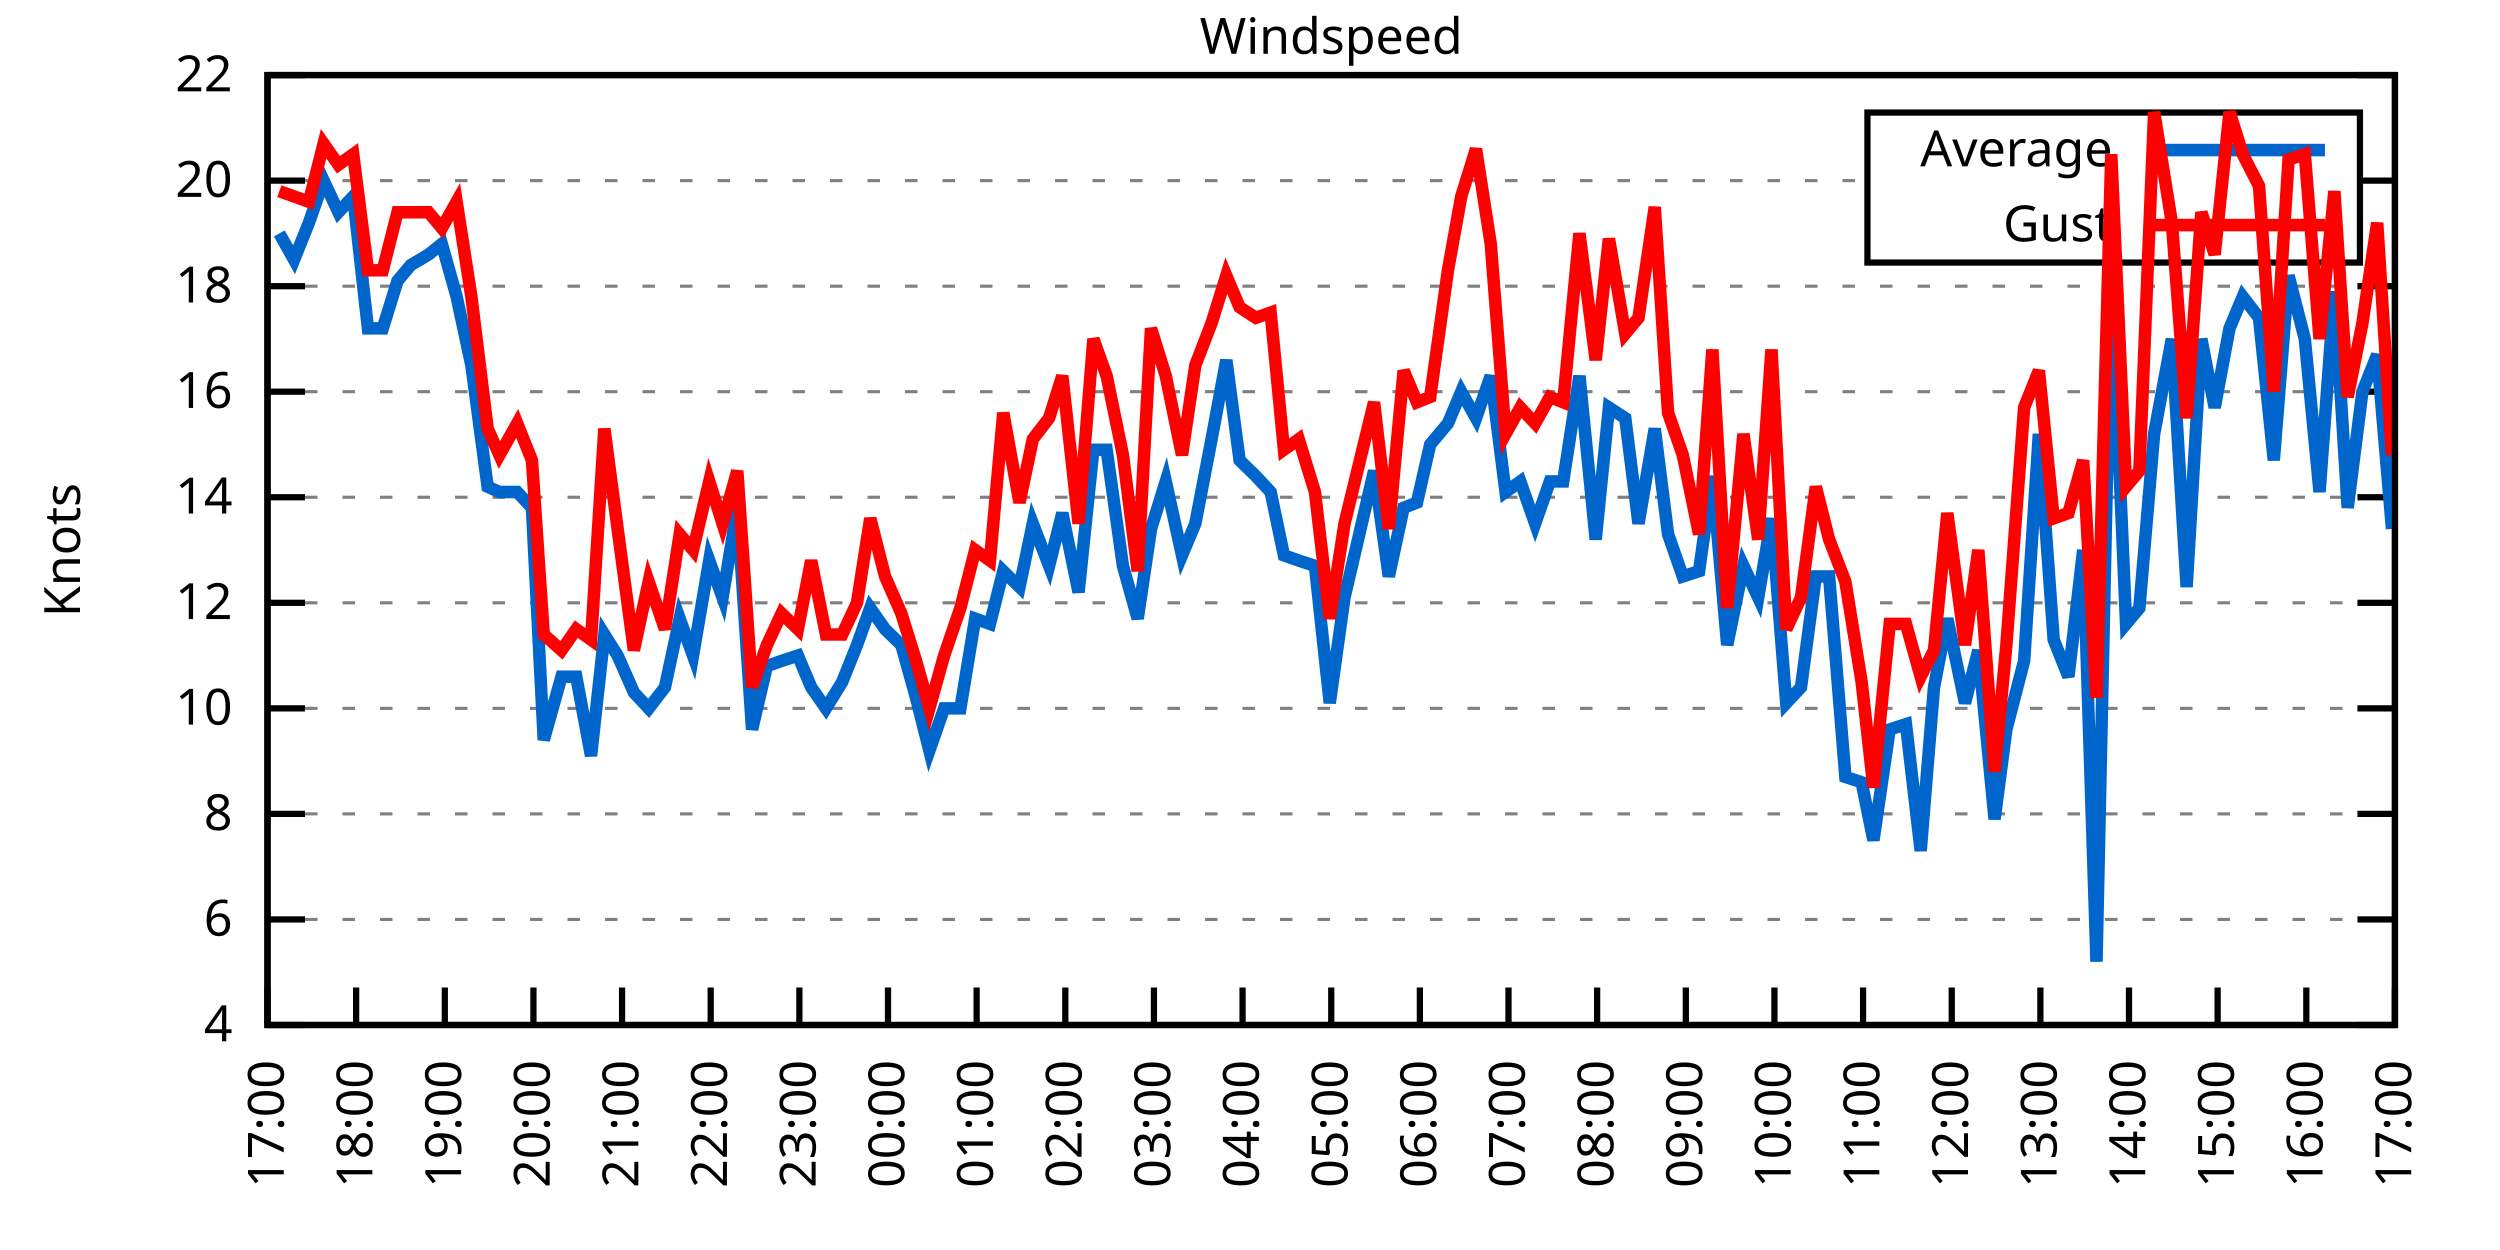
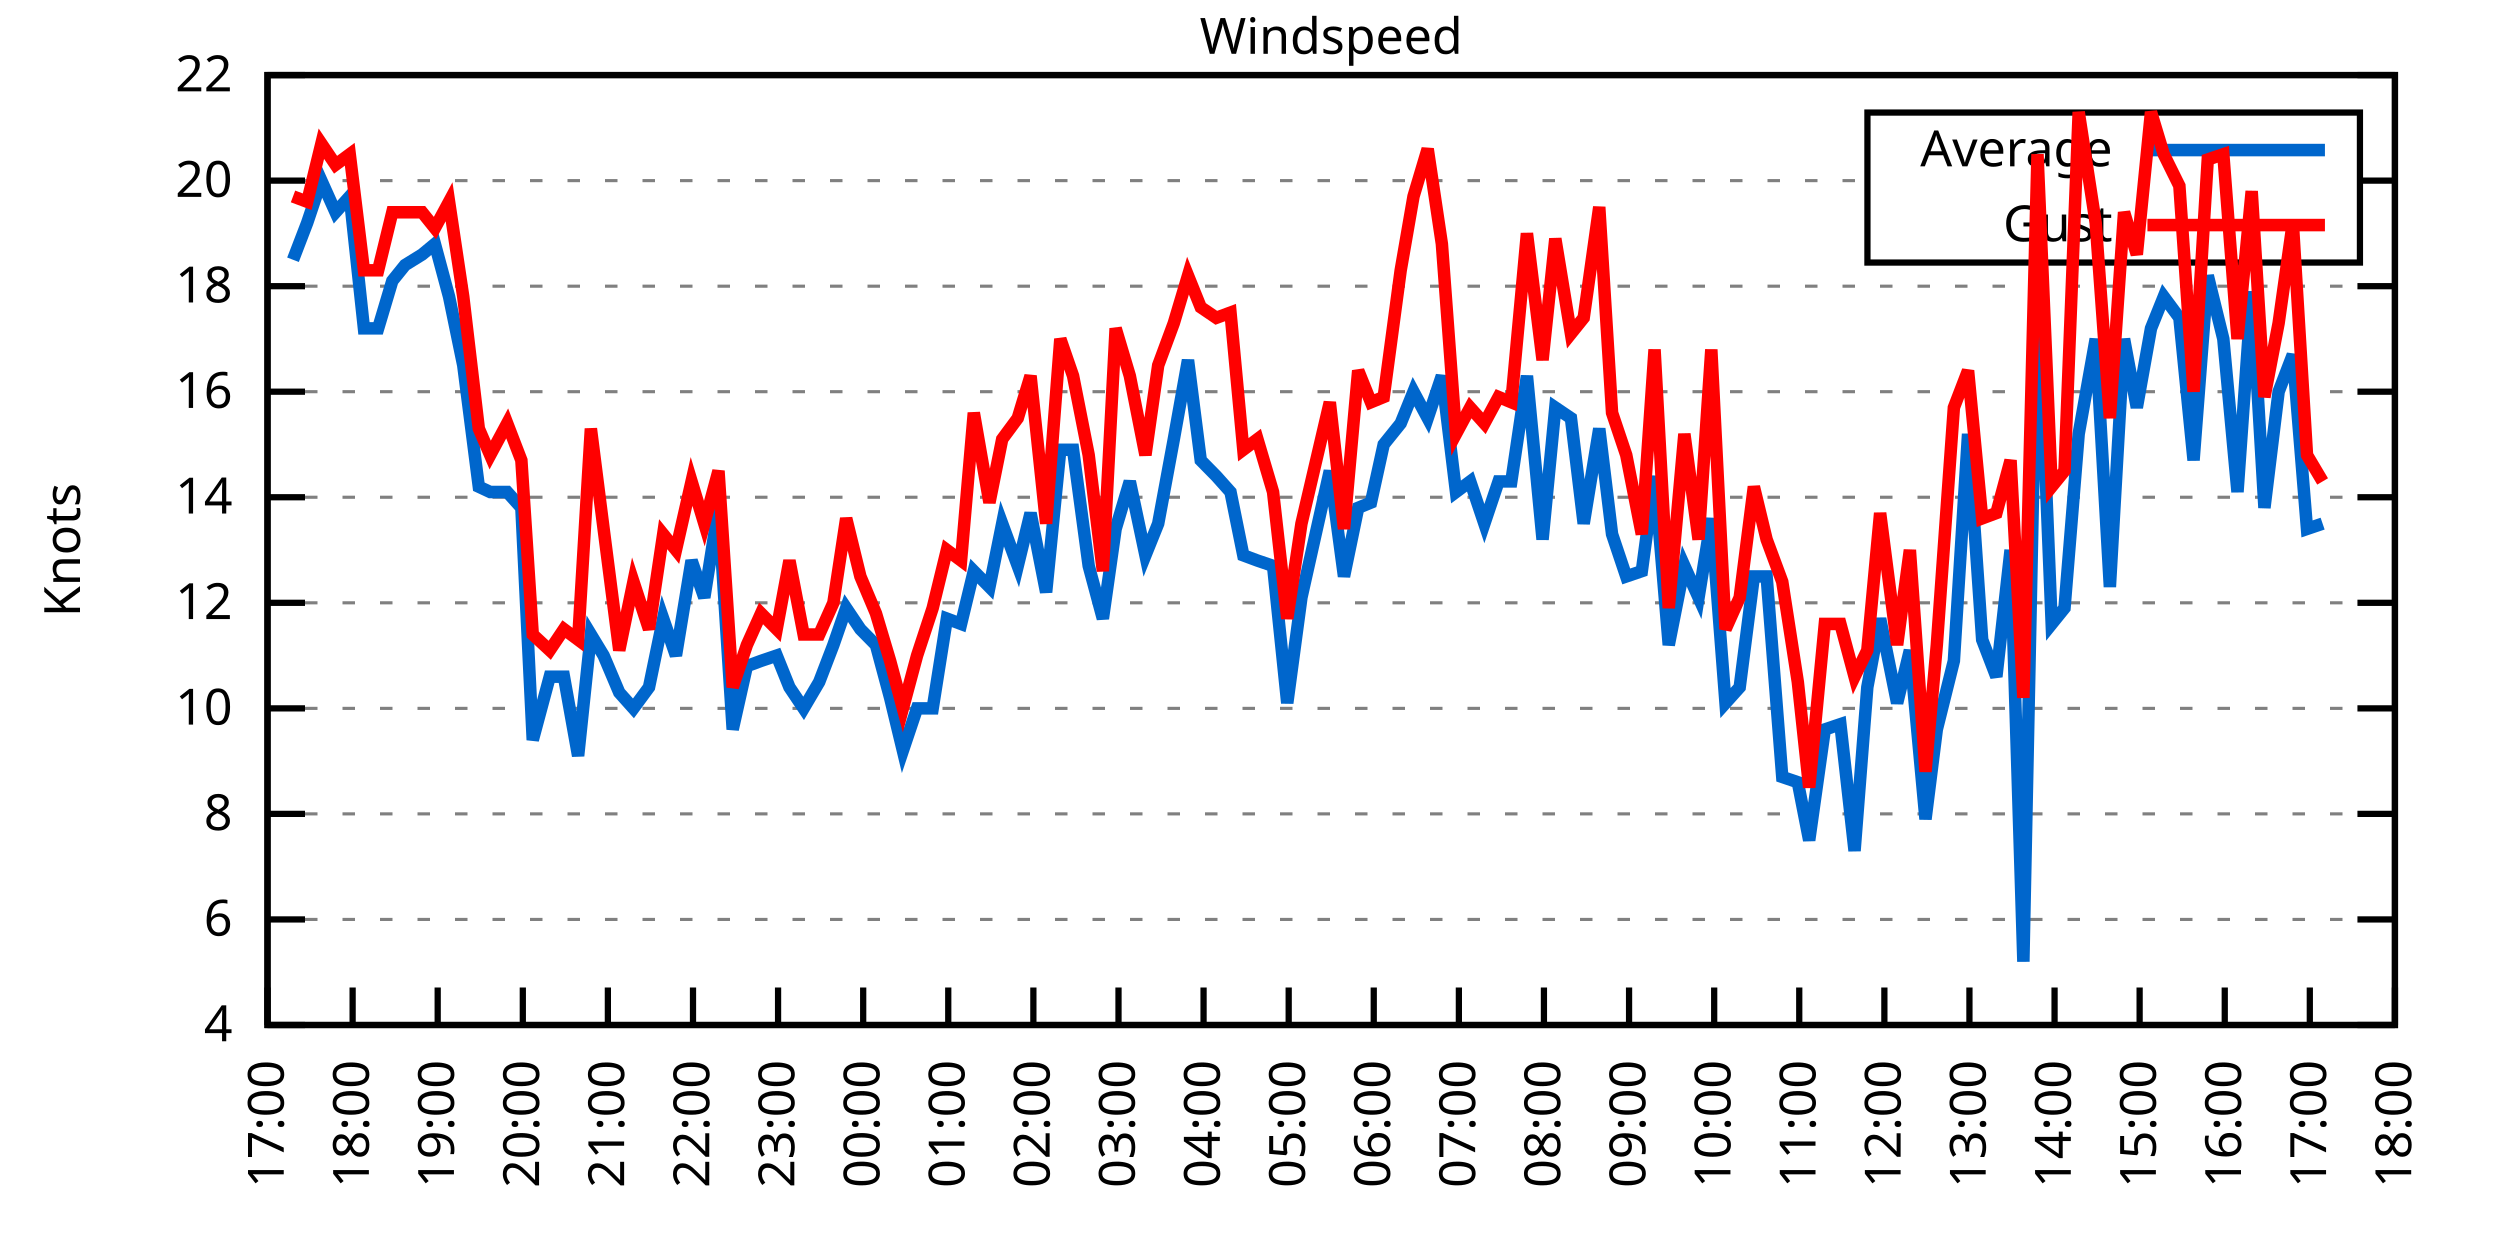
<svg xmlns="http://www.w3.org/2000/svg" xmlns:xlink="http://www.w3.org/1999/xlink" width="400" height="200" viewBox="0 0 400 200">
  <g id="gnuplot_canvas">
    <rect x="0" y="0" width="400" height="200" fill="none" />
    <defs>
      <circle id="gpDot" r="0.5" stroke-width="0.5" stroke="currentColor" />
      <path id="gpPt0" stroke-width="0.333" stroke="currentColor" d="M-1,0 h2 M0,-1 v2" />
      <path id="gpPt1" stroke-width="0.333" stroke="currentColor" d="M-1,-1 L1,1 M1,-1 L-1,1" />
      <path id="gpPt2" stroke-width="0.333" stroke="currentColor" d="M-1,0 L1,0 M0,-1 L0,1 M-1,-1 L1,1 M-1,1 L1,-1" />
      <rect id="gpPt3" stroke-width="0.333" stroke="currentColor" x="-1" y="-1" width="2" height="2" />
      <rect id="gpPt4" stroke-width="0.333" stroke="currentColor" fill="currentColor" x="-1" y="-1" width="2" height="2" />
      <circle id="gpPt5" stroke-width="0.333" stroke="currentColor" cx="0" cy="0" r="1" />
      <use xlink:href="#gpPt5" id="gpPt6" fill="currentColor" stroke="none" />
      <path id="gpPt7" stroke-width="0.333" stroke="currentColor" d="M0,-1.33 L-1.33,0.67 L1.33,0.67 z" />
      <use xlink:href="#gpPt7" id="gpPt8" fill="currentColor" stroke="none" />
      <use xlink:href="#gpPt7" id="gpPt9" stroke="currentColor" transform="rotate(180)" />
      <use xlink:href="#gpPt9" id="gpPt10" fill="currentColor" stroke="none" />
      <use xlink:href="#gpPt3" id="gpPt11" stroke="currentColor" transform="rotate(45)" />
      <use xlink:href="#gpPt11" id="gpPt12" fill="currentColor" stroke="none" />
      <path id="gpPt13" stroke-width="0.333" stroke="currentColor" d="M0,1.330 L1.265,0.411 L0.782,-1.067 L-0.782,-1.076 L-1.265,0.411 z" />
      <use xlink:href="#gpPt13" id="gpPt14" fill="currentColor" stroke="none" />
      <filter id="textbox" filterUnits="objectBoundingBox" x="0" y="0" height="1" width="1">
        <feFlood flood-color="white" flood-opacity="1" result="bgnd" />
        <feComposite in="SourceGraphic" in2="bgnd" operator="atop" />
      </filter>
      <filter id="greybox" filterUnits="objectBoundingBox" x="0" y="0" height="1" width="1">
        <feFlood flood-color="lightgrey" flood-opacity="1" result="grey" />
        <feComposite in="SourceGraphic" in2="grey" operator="atop" />
      </filter>
    </defs>
    <g fill="none" color="white" stroke="currentColor" stroke-width="1.00" stroke-linecap="butt" stroke-linejoin="miter">
</g>
    <g fill="none" color="black" stroke="currentColor" stroke-width="1.00" stroke-linecap="butt" stroke-linejoin="miter">
      <g stroke="none" shape-rendering="crispEdges">
        <polygon fill="rgb(255, 255, 255)" points="42.80,164.00 383.18,164.00 383.18,12.02 42.80,12.02 " />
      </g>
    </g>
    <g fill="none" color="black" stroke="currentColor" stroke-width="1.00" stroke-linecap="butt" stroke-linejoin="miter">
</g>
    <g fill="none" color="black" stroke="black" stroke-width="0.50" stroke-linecap="butt" stroke-linejoin="miter">
</g>
    <g fill="none" color="gray" stroke="currentColor" stroke-width="0.50" stroke-linecap="butt" stroke-linejoin="miter">
      <path stroke="gray" stroke-dasharray="2,4" class="gridline" d="M42.80,164.00 L383.19,164.00  " />
    </g>
    <g fill="none" color="gray" stroke="gray" stroke-width="1.00" stroke-linecap="butt" stroke-linejoin="miter">
</g>
    <g fill="none" color="black" stroke="currentColor" stroke-width="1.00" stroke-linecap="butt" stroke-linejoin="miter">
      <path stroke="black" d="M42.80,164.00 L48.80,164.00 M383.19,164.00 L377.19,164.00  " />
      <g transform="translate(37.20,166.60)" stroke="none" fill="black" font-family="Sans" font-size="8.00" text-anchor="end">
        <text>
          <tspan font-family="Sans"> 4</tspan>
        </text>
      </g>
    </g>
    <g fill="none" color="black" stroke="currentColor" stroke-width="1.00" stroke-linecap="butt" stroke-linejoin="miter">
</g>
    <g fill="none" color="black" stroke="black" stroke-width="0.50" stroke-linecap="butt" stroke-linejoin="miter">
</g>
    <g fill="none" color="gray" stroke="currentColor" stroke-width="0.50" stroke-linecap="butt" stroke-linejoin="miter">
      <path stroke="gray" stroke-dasharray="2,4" class="gridline" d="M42.80,147.11 L383.19,147.11  " />
    </g>
    <g fill="none" color="gray" stroke="gray" stroke-width="1.00" stroke-linecap="butt" stroke-linejoin="miter">
</g>
    <g fill="none" color="black" stroke="currentColor" stroke-width="1.00" stroke-linecap="butt" stroke-linejoin="miter">
      <path stroke="black" d="M42.80,147.11 L48.80,147.11 M383.19,147.11 L377.19,147.11  " />
      <g transform="translate(37.20,149.71)" stroke="none" fill="black" font-family="Sans" font-size="8.00" text-anchor="end">
        <text>
          <tspan font-family="Sans"> 6</tspan>
        </text>
      </g>
    </g>
    <g fill="none" color="black" stroke="currentColor" stroke-width="1.00" stroke-linecap="butt" stroke-linejoin="miter">
</g>
    <g fill="none" color="black" stroke="black" stroke-width="0.50" stroke-linecap="butt" stroke-linejoin="miter">
</g>
    <g fill="none" color="gray" stroke="currentColor" stroke-width="0.50" stroke-linecap="butt" stroke-linejoin="miter">
      <path stroke="gray" stroke-dasharray="2,4" class="gridline" d="M42.80,130.22 L383.19,130.22  " />
    </g>
    <g fill="none" color="gray" stroke="gray" stroke-width="1.00" stroke-linecap="butt" stroke-linejoin="miter">
</g>
    <g fill="none" color="black" stroke="currentColor" stroke-width="1.00" stroke-linecap="butt" stroke-linejoin="miter">
      <path stroke="black" d="M42.80,130.22 L48.80,130.22 M383.19,130.22 L377.19,130.22  " />
      <g transform="translate(37.20,132.82)" stroke="none" fill="black" font-family="Sans" font-size="8.00" text-anchor="end">
        <text>
          <tspan font-family="Sans"> 8</tspan>
        </text>
      </g>
    </g>
    <g fill="none" color="black" stroke="currentColor" stroke-width="1.00" stroke-linecap="butt" stroke-linejoin="miter">
</g>
    <g fill="none" color="black" stroke="black" stroke-width="0.50" stroke-linecap="butt" stroke-linejoin="miter">
</g>
    <g fill="none" color="gray" stroke="currentColor" stroke-width="0.50" stroke-linecap="butt" stroke-linejoin="miter">
      <path stroke="gray" stroke-dasharray="2,4" class="gridline" d="M42.80,113.34 L383.19,113.34  " />
    </g>
    <g fill="none" color="gray" stroke="gray" stroke-width="1.00" stroke-linecap="butt" stroke-linejoin="miter">
</g>
    <g fill="none" color="black" stroke="currentColor" stroke-width="1.00" stroke-linecap="butt" stroke-linejoin="miter">
      <path stroke="black" d="M42.80,113.34 L48.80,113.34 M383.19,113.34 L377.19,113.34  " />
      <g transform="translate(37.20,115.94)" stroke="none" fill="black" font-family="Sans" font-size="8.00" text-anchor="end">
        <text>
          <tspan font-family="Sans"> 10</tspan>
        </text>
      </g>
    </g>
    <g fill="none" color="black" stroke="currentColor" stroke-width="1.00" stroke-linecap="butt" stroke-linejoin="miter">
</g>
    <g fill="none" color="black" stroke="black" stroke-width="0.50" stroke-linecap="butt" stroke-linejoin="miter">
</g>
    <g fill="none" color="gray" stroke="currentColor" stroke-width="0.50" stroke-linecap="butt" stroke-linejoin="miter">
      <path stroke="gray" stroke-dasharray="2,4" class="gridline" d="M42.80,96.45 L383.19,96.45  " />
    </g>
    <g fill="none" color="gray" stroke="gray" stroke-width="1.00" stroke-linecap="butt" stroke-linejoin="miter">
</g>
    <g fill="none" color="black" stroke="currentColor" stroke-width="1.00" stroke-linecap="butt" stroke-linejoin="miter">
      <path stroke="black" d="M42.80,96.45 L48.80,96.45 M383.19,96.45 L377.19,96.45  " />
      <g transform="translate(37.20,99.05)" stroke="none" fill="black" font-family="Sans" font-size="8.00" text-anchor="end">
        <text>
          <tspan font-family="Sans"> 12</tspan>
        </text>
      </g>
    </g>
    <g fill="none" color="black" stroke="currentColor" stroke-width="1.00" stroke-linecap="butt" stroke-linejoin="miter">
</g>
    <g fill="none" color="black" stroke="black" stroke-width="0.50" stroke-linecap="butt" stroke-linejoin="miter">
</g>
    <g fill="none" color="gray" stroke="currentColor" stroke-width="0.50" stroke-linecap="butt" stroke-linejoin="miter">
      <path stroke="gray" stroke-dasharray="2,4" class="gridline" d="M42.80,79.56 L383.19,79.56  " />
    </g>
    <g fill="none" color="gray" stroke="gray" stroke-width="1.00" stroke-linecap="butt" stroke-linejoin="miter">
</g>
    <g fill="none" color="black" stroke="currentColor" stroke-width="1.00" stroke-linecap="butt" stroke-linejoin="miter">
      <path stroke="black" d="M42.80,79.56 L48.80,79.56 M383.19,79.56 L377.19,79.56  " />
      <g transform="translate(37.20,82.16)" stroke="none" fill="black" font-family="Sans" font-size="8.00" text-anchor="end">
        <text>
          <tspan font-family="Sans"> 14</tspan>
        </text>
      </g>
    </g>
    <g fill="none" color="black" stroke="currentColor" stroke-width="1.00" stroke-linecap="butt" stroke-linejoin="miter">
</g>
    <g fill="none" color="black" stroke="black" stroke-width="0.50" stroke-linecap="butt" stroke-linejoin="miter">
</g>
    <g fill="none" color="gray" stroke="currentColor" stroke-width="0.50" stroke-linecap="butt" stroke-linejoin="miter">
      <path stroke="gray" stroke-dasharray="2,4" class="gridline" d="M42.80,62.67 L383.19,62.67  " />
    </g>
    <g fill="none" color="gray" stroke="gray" stroke-width="1.00" stroke-linecap="butt" stroke-linejoin="miter">
</g>
    <g fill="none" color="black" stroke="currentColor" stroke-width="1.00" stroke-linecap="butt" stroke-linejoin="miter">
      <path stroke="black" d="M42.80,62.67 L48.80,62.67 M383.19,62.67 L377.19,62.67  " />
      <g transform="translate(37.20,65.27)" stroke="none" fill="black" font-family="Sans" font-size="8.00" text-anchor="end">
        <text>
          <tspan font-family="Sans"> 16</tspan>
        </text>
      </g>
    </g>
    <g fill="none" color="black" stroke="currentColor" stroke-width="1.00" stroke-linecap="butt" stroke-linejoin="miter">
</g>
    <g fill="none" color="black" stroke="black" stroke-width="0.50" stroke-linecap="butt" stroke-linejoin="miter">
</g>
    <g fill="none" color="gray" stroke="currentColor" stroke-width="0.50" stroke-linecap="butt" stroke-linejoin="miter">
      <path stroke="gray" stroke-dasharray="2,4" class="gridline" d="M42.80,45.79 L383.19,45.79  " />
    </g>
    <g fill="none" color="gray" stroke="gray" stroke-width="1.00" stroke-linecap="butt" stroke-linejoin="miter">
</g>
    <g fill="none" color="black" stroke="currentColor" stroke-width="1.00" stroke-linecap="butt" stroke-linejoin="miter">
      <path stroke="black" d="M42.80,45.79 L48.80,45.79 M383.19,45.79 L377.19,45.79  " />
      <g transform="translate(37.20,48.39)" stroke="none" fill="black" font-family="Sans" font-size="8.00" text-anchor="end">
        <text>
          <tspan font-family="Sans"> 18</tspan>
        </text>
      </g>
    </g>
    <g fill="none" color="black" stroke="currentColor" stroke-width="1.00" stroke-linecap="butt" stroke-linejoin="miter">
</g>
    <g fill="none" color="black" stroke="black" stroke-width="0.50" stroke-linecap="butt" stroke-linejoin="miter">
</g>
    <g fill="none" color="gray" stroke="currentColor" stroke-width="0.50" stroke-linecap="butt" stroke-linejoin="miter">
      <path stroke="gray" stroke-dasharray="2,4" class="gridline" d="M42.80,28.90 L298.79,28.90 M377.59,28.90 L383.19,28.90  " />
    </g>
    <g fill="none" color="gray" stroke="gray" stroke-width="1.00" stroke-linecap="butt" stroke-linejoin="miter">
</g>
    <g fill="none" color="black" stroke="currentColor" stroke-width="1.00" stroke-linecap="butt" stroke-linejoin="miter">
      <path stroke="black" d="M42.80,28.90 L48.80,28.90 M383.19,28.90 L377.19,28.90  " />
      <g transform="translate(37.20,31.50)" stroke="none" fill="black" font-family="Sans" font-size="8.00" text-anchor="end">
        <text>
          <tspan font-family="Sans"> 20</tspan>
        </text>
      </g>
    </g>
    <g fill="none" color="black" stroke="currentColor" stroke-width="1.00" stroke-linecap="butt" stroke-linejoin="miter">
</g>
    <g fill="none" color="black" stroke="black" stroke-width="0.50" stroke-linecap="butt" stroke-linejoin="miter">
</g>
    <g fill="none" color="gray" stroke="currentColor" stroke-width="0.50" stroke-linecap="butt" stroke-linejoin="miter">
      <path stroke="gray" stroke-dasharray="2,4" class="gridline" d="M42.80,12.01 L383.19,12.01  " />
    </g>
    <g fill="none" color="gray" stroke="gray" stroke-width="1.00" stroke-linecap="butt" stroke-linejoin="miter">
</g>
    <g fill="none" color="black" stroke="currentColor" stroke-width="1.00" stroke-linecap="butt" stroke-linejoin="miter">
      <path stroke="black" d="M42.80,12.01 L48.80,12.01 M383.19,12.01 L377.19,12.01  " />
      <g transform="translate(37.20,14.61)" stroke="none" fill="black" font-family="Sans" font-size="8.00" text-anchor="end">
        <text>
          <tspan font-family="Sans"> 22</tspan>
        </text>
      </g>
    </g>
    <g fill="none" color="black" stroke="currentColor" stroke-width="1.00" stroke-linecap="butt" stroke-linejoin="miter">
      <path stroke="black" d="M42.80,164.00 L42.80,158.00  " />
      <g transform="translate(45.40,169.60) rotate(270.00)" stroke="none" fill="black" font-family="Sans" font-size="8.00" text-anchor="end">
        <text>
          <tspan font-family="Sans">17:00</tspan>
        </text>
      </g>
    </g>
    <g fill="none" color="black" stroke="currentColor" stroke-width="1.00" stroke-linecap="butt" stroke-linejoin="miter">
-       <path stroke="black" d="M56.98,164.00 L56.98,158.00  " />
-       <g transform="translate(59.58,169.60) rotate(270.00)" stroke="none" fill="black" font-family="Sans" font-size="8.00" text-anchor="end">
+       <path stroke="black" d="M56.42,164.00 L56.42,158.00  " />
+       <g transform="translate(59.02,169.60) rotate(270.00)" stroke="none" fill="black" font-family="Sans" font-size="8.00" text-anchor="end">
        <text>
          <tspan font-family="Sans">18:00</tspan>
        </text>
      </g>
    </g>
    <g fill="none" color="black" stroke="currentColor" stroke-width="1.00" stroke-linecap="butt" stroke-linejoin="miter">
-       <path stroke="black" d="M71.17,164.00 L71.17,158.00  " />
-       <g transform="translate(73.77,169.60) rotate(270.00)" stroke="none" fill="black" font-family="Sans" font-size="8.00" text-anchor="end">
+       <path stroke="black" d="M70.03,164.00 L70.03,158.00  " />
+       <g transform="translate(72.63,169.60) rotate(270.00)" stroke="none" fill="black" font-family="Sans" font-size="8.00" text-anchor="end">
        <text>
          <tspan font-family="Sans">19:00</tspan>
        </text>
      </g>
    </g>
    <g fill="none" color="black" stroke="currentColor" stroke-width="1.00" stroke-linecap="butt" stroke-linejoin="miter">
-       <path stroke="black" d="M85.35,164.00 L85.35,158.00  " />
-       <g transform="translate(87.95,169.60) rotate(270.00)" stroke="none" fill="black" font-family="Sans" font-size="8.00" text-anchor="end">
+       <path stroke="black" d="M83.65,164.00 L83.65,158.00  " />
+       <g transform="translate(86.25,169.60) rotate(270.00)" stroke="none" fill="black" font-family="Sans" font-size="8.00" text-anchor="end">
        <text>
          <tspan font-family="Sans">20:00</tspan>
        </text>
      </g>
    </g>
    <g fill="none" color="black" stroke="currentColor" stroke-width="1.00" stroke-linecap="butt" stroke-linejoin="miter">
-       <path stroke="black" d="M99.53,164.00 L99.53,158.00  " />
-       <g transform="translate(102.13,169.60) rotate(270.00)" stroke="none" fill="black" font-family="Sans" font-size="8.00" text-anchor="end">
+       <path stroke="black" d="M97.26,164.00 L97.26,158.00  " />
+       <g transform="translate(99.86,169.60) rotate(270.00)" stroke="none" fill="black" font-family="Sans" font-size="8.00" text-anchor="end">
        <text>
          <tspan font-family="Sans">21:00</tspan>
        </text>
      </g>
    </g>
    <g fill="none" color="black" stroke="currentColor" stroke-width="1.00" stroke-linecap="butt" stroke-linejoin="miter">
-       <path stroke="black" d="M113.71,164.00 L113.71,158.00  " />
-       <g transform="translate(116.31,169.60) rotate(270.00)" stroke="none" fill="black" font-family="Sans" font-size="8.00" text-anchor="end">
+       <path stroke="black" d="M110.88,164.00 L110.88,158.00  " />
+       <g transform="translate(113.48,169.60) rotate(270.00)" stroke="none" fill="black" font-family="Sans" font-size="8.00" text-anchor="end">
        <text>
          <tspan font-family="Sans">22:00</tspan>
        </text>
      </g>
    </g>
    <g fill="none" color="black" stroke="currentColor" stroke-width="1.00" stroke-linecap="butt" stroke-linejoin="miter">
-       <path stroke="black" d="M127.90,164.00 L127.90,158.00  " />
-       <g transform="translate(130.50,169.60) rotate(270.00)" stroke="none" fill="black" font-family="Sans" font-size="8.00" text-anchor="end">
+       <path stroke="black" d="M124.49,164.00 L124.49,158.00  " />
+       <g transform="translate(127.09,169.60) rotate(270.00)" stroke="none" fill="black" font-family="Sans" font-size="8.00" text-anchor="end">
        <text>
          <tspan font-family="Sans">23:00</tspan>
        </text>
      </g>
    </g>
    <g fill="none" color="black" stroke="currentColor" stroke-width="1.00" stroke-linecap="butt" stroke-linejoin="miter">
-       <path stroke="black" d="M142.08,164.00 L142.08,158.00  " />
-       <g transform="translate(144.68,169.60) rotate(270.00)" stroke="none" fill="black" font-family="Sans" font-size="8.00" text-anchor="end">
+       <path stroke="black" d="M138.11,164.00 L138.11,158.00  " />
+       <g transform="translate(140.71,169.60) rotate(270.00)" stroke="none" fill="black" font-family="Sans" font-size="8.00" text-anchor="end">
        <text>
          <tspan font-family="Sans">00:00</tspan>
        </text>
      </g>
    </g>
    <g fill="none" color="black" stroke="currentColor" stroke-width="1.00" stroke-linecap="butt" stroke-linejoin="miter">
-       <path stroke="black" d="M156.26,164.00 L156.26,158.00  " />
-       <g transform="translate(158.86,169.60) rotate(270.00)" stroke="none" fill="black" font-family="Sans" font-size="8.00" text-anchor="end">
+       <path stroke="black" d="M151.72,164.00 L151.72,158.00  " />
+       <g transform="translate(154.32,169.60) rotate(270.00)" stroke="none" fill="black" font-family="Sans" font-size="8.00" text-anchor="end">
        <text>
          <tspan font-family="Sans">01:00</tspan>
        </text>
      </g>
    </g>
    <g fill="none" color="black" stroke="currentColor" stroke-width="1.00" stroke-linecap="butt" stroke-linejoin="miter">
-       <path stroke="black" d="M170.45,164.00 L170.45,158.00  " />
-       <g transform="translate(173.05,169.60) rotate(270.00)" stroke="none" fill="black" font-family="Sans" font-size="8.00" text-anchor="end">
+       <path stroke="black" d="M165.34,164.00 L165.34,158.00  " />
+       <g transform="translate(167.94,169.60) rotate(270.00)" stroke="none" fill="black" font-family="Sans" font-size="8.00" text-anchor="end">
        <text>
          <tspan font-family="Sans">02:00</tspan>
        </text>
      </g>
    </g>
    <g fill="none" color="black" stroke="currentColor" stroke-width="1.00" stroke-linecap="butt" stroke-linejoin="miter">
-       <path stroke="black" d="M184.63,164.00 L184.63,158.00  " />
-       <g transform="translate(187.23,169.60) rotate(270.00)" stroke="none" fill="black" font-family="Sans" font-size="8.00" text-anchor="end">
+       <path stroke="black" d="M178.96,164.00 L178.96,158.00  " />
+       <g transform="translate(181.56,169.60) rotate(270.00)" stroke="none" fill="black" font-family="Sans" font-size="8.00" text-anchor="end">
        <text>
          <tspan font-family="Sans">03:00</tspan>
        </text>
      </g>
    </g>
    <g fill="none" color="black" stroke="currentColor" stroke-width="1.00" stroke-linecap="butt" stroke-linejoin="miter">
-       <path stroke="black" d="M198.81,164.00 L198.81,158.00  " />
-       <g transform="translate(201.41,169.60) rotate(270.00)" stroke="none" fill="black" font-family="Sans" font-size="8.00" text-anchor="end">
+       <path stroke="black" d="M192.57,164.00 L192.57,158.00  " />
+       <g transform="translate(195.17,169.60) rotate(270.00)" stroke="none" fill="black" font-family="Sans" font-size="8.00" text-anchor="end">
        <text>
          <tspan font-family="Sans">04:00</tspan>
        </text>
      </g>
    </g>
    <g fill="none" color="black" stroke="currentColor" stroke-width="1.00" stroke-linecap="butt" stroke-linejoin="miter">
-       <path stroke="black" d="M213.00,164.00 L213.00,158.00  " />
-       <g transform="translate(215.60,169.60) rotate(270.00)" stroke="none" fill="black" font-family="Sans" font-size="8.00" text-anchor="end">
+       <path stroke="black" d="M206.19,164.00 L206.19,158.00  " />
+       <g transform="translate(208.79,169.60) rotate(270.00)" stroke="none" fill="black" font-family="Sans" font-size="8.00" text-anchor="end">
        <text>
          <tspan font-family="Sans">05:00</tspan>
        </text>
      </g>
    </g>
    <g fill="none" color="black" stroke="currentColor" stroke-width="1.00" stroke-linecap="butt" stroke-linejoin="miter">
-       <path stroke="black" d="M227.18,164.00 L227.18,158.00  " />
-       <g transform="translate(229.78,169.60) rotate(270.00)" stroke="none" fill="black" font-family="Sans" font-size="8.00" text-anchor="end">
+       <path stroke="black" d="M219.80,164.00 L219.80,158.00  " />
+       <g transform="translate(222.40,169.60) rotate(270.00)" stroke="none" fill="black" font-family="Sans" font-size="8.00" text-anchor="end">
        <text>
          <tspan font-family="Sans">06:00</tspan>
        </text>
      </g>
    </g>
    <g fill="none" color="black" stroke="currentColor" stroke-width="1.00" stroke-linecap="butt" stroke-linejoin="miter">
-       <path stroke="black" d="M241.36,164.00 L241.36,158.00  " />
-       <g transform="translate(243.96,169.60) rotate(270.00)" stroke="none" fill="black" font-family="Sans" font-size="8.00" text-anchor="end">
+       <path stroke="black" d="M233.42,164.00 L233.42,158.00  " />
+       <g transform="translate(236.02,169.60) rotate(270.00)" stroke="none" fill="black" font-family="Sans" font-size="8.00" text-anchor="end">
        <text>
          <tspan font-family="Sans">07:00</tspan>
        </text>
      </g>
    </g>
    <g fill="none" color="black" stroke="currentColor" stroke-width="1.00" stroke-linecap="butt" stroke-linejoin="miter">
-       <path stroke="black" d="M255.54,164.00 L255.54,158.00  " />
-       <g transform="translate(258.14,169.60) rotate(270.00)" stroke="none" fill="black" font-family="Sans" font-size="8.00" text-anchor="end">
+       <path stroke="black" d="M247.03,164.00 L247.03,158.00  " />
+       <g transform="translate(249.63,169.60) rotate(270.00)" stroke="none" fill="black" font-family="Sans" font-size="8.00" text-anchor="end">
        <text>
          <tspan font-family="Sans">08:00</tspan>
        </text>
      </g>
    </g>
    <g fill="none" color="black" stroke="currentColor" stroke-width="1.00" stroke-linecap="butt" stroke-linejoin="miter">
-       <path stroke="black" d="M269.73,164.00 L269.73,158.00  " />
-       <g transform="translate(272.33,169.60) rotate(270.00)" stroke="none" fill="black" font-family="Sans" font-size="8.00" text-anchor="end">
+       <path stroke="black" d="M260.65,164.00 L260.65,158.00  " />
+       <g transform="translate(263.25,169.60) rotate(270.00)" stroke="none" fill="black" font-family="Sans" font-size="8.00" text-anchor="end">
        <text>
          <tspan font-family="Sans">09:00</tspan>
        </text>
      </g>
    </g>
    <g fill="none" color="black" stroke="currentColor" stroke-width="1.00" stroke-linecap="butt" stroke-linejoin="miter">
-       <path stroke="black" d="M283.91,164.00 L283.91,158.00  " />
-       <g transform="translate(286.51,169.60) rotate(270.00)" stroke="none" fill="black" font-family="Sans" font-size="8.00" text-anchor="end">
+       <path stroke="black" d="M274.27,164.00 L274.27,158.00  " />
+       <g transform="translate(276.87,169.60) rotate(270.00)" stroke="none" fill="black" font-family="Sans" font-size="8.00" text-anchor="end">
        <text>
          <tspan font-family="Sans">10:00</tspan>
        </text>
      </g>
    </g>
    <g fill="none" color="black" stroke="currentColor" stroke-width="1.00" stroke-linecap="butt" stroke-linejoin="miter">
-       <path stroke="black" d="M298.09,164.00 L298.09,158.00  " />
-       <g transform="translate(300.69,169.60) rotate(270.00)" stroke="none" fill="black" font-family="Sans" font-size="8.00" text-anchor="end">
+       <path stroke="black" d="M287.88,164.00 L287.88,158.00  " />
+       <g transform="translate(290.48,169.60) rotate(270.00)" stroke="none" fill="black" font-family="Sans" font-size="8.00" text-anchor="end">
        <text>
          <tspan font-family="Sans">11:00</tspan>
        </text>
      </g>
    </g>
    <g fill="none" color="black" stroke="currentColor" stroke-width="1.00" stroke-linecap="butt" stroke-linejoin="miter">
-       <path stroke="black" d="M312.28,164.00 L312.28,158.00  " />
-       <g transform="translate(314.88,169.60) rotate(270.00)" stroke="none" fill="black" font-family="Sans" font-size="8.00" text-anchor="end">
+       <path stroke="black" d="M301.50,164.00 L301.50,158.00  " />
+       <g transform="translate(304.10,169.60) rotate(270.00)" stroke="none" fill="black" font-family="Sans" font-size="8.00" text-anchor="end">
        <text>
          <tspan font-family="Sans">12:00</tspan>
        </text>
      </g>
    </g>
    <g fill="none" color="black" stroke="currentColor" stroke-width="1.00" stroke-linecap="butt" stroke-linejoin="miter">
-       <path stroke="black" d="M326.46,164.00 L326.46,158.00  " />
-       <g transform="translate(329.06,169.60) rotate(270.00)" stroke="none" fill="black" font-family="Sans" font-size="8.00" text-anchor="end">
+       <path stroke="black" d="M315.11,164.00 L315.11,158.00  " />
+       <g transform="translate(317.71,169.60) rotate(270.00)" stroke="none" fill="black" font-family="Sans" font-size="8.00" text-anchor="end">
        <text>
          <tspan font-family="Sans">13:00</tspan>
        </text>
      </g>
    </g>
    <g fill="none" color="black" stroke="currentColor" stroke-width="1.00" stroke-linecap="butt" stroke-linejoin="miter">
-       <path stroke="black" d="M340.64,164.00 L340.64,158.00  " />
-       <g transform="translate(343.24,169.60) rotate(270.00)" stroke="none" fill="black" font-family="Sans" font-size="8.00" text-anchor="end">
+       <path stroke="black" d="M328.73,164.00 L328.73,158.00  " />
+       <g transform="translate(331.33,169.60) rotate(270.00)" stroke="none" fill="black" font-family="Sans" font-size="8.00" text-anchor="end">
        <text>
          <tspan font-family="Sans">14:00</tspan>
        </text>
      </g>
    </g>
    <g fill="none" color="black" stroke="currentColor" stroke-width="1.00" stroke-linecap="butt" stroke-linejoin="miter">
-       <path stroke="black" d="M354.82,164.00 L354.82,158.00  " />
-       <g transform="translate(357.42,169.60) rotate(270.00)" stroke="none" fill="black" font-family="Sans" font-size="8.00" text-anchor="end">
+       <path stroke="black" d="M342.34,164.00 L342.34,158.00  " />
+       <g transform="translate(344.94,169.60) rotate(270.00)" stroke="none" fill="black" font-family="Sans" font-size="8.00" text-anchor="end">
        <text>
          <tspan font-family="Sans">15:00</tspan>
        </text>
      </g>
    </g>
    <g fill="none" color="black" stroke="currentColor" stroke-width="1.00" stroke-linecap="butt" stroke-linejoin="miter">
-       <path stroke="black" d="M369.01,164.00 L369.01,158.00  " />
-       <g transform="translate(371.61,169.60) rotate(270.00)" stroke="none" fill="black" font-family="Sans" font-size="8.00" text-anchor="end">
+       <path stroke="black" d="M355.96,164.00 L355.96,158.00  " />
+       <g transform="translate(358.56,169.60) rotate(270.00)" stroke="none" fill="black" font-family="Sans" font-size="8.00" text-anchor="end">
        <text>
          <tspan font-family="Sans">16:00</tspan>
+         </text>
+       </g>
+     </g>
+     <g fill="none" color="black" stroke="currentColor" stroke-width="1.00" stroke-linecap="butt" stroke-linejoin="miter">
+       <path stroke="black" d="M369.57,164.00 L369.57,158.00  " />
+       <g transform="translate(372.17,169.60) rotate(270.00)" stroke="none" fill="black" font-family="Sans" font-size="8.00" text-anchor="end">
+         <text>
+           <tspan font-family="Sans">17:00</tspan>
        </text>
      </g>
    </g>
    <g fill="none" color="black" stroke="currentColor" stroke-width="1.00" stroke-linecap="butt" stroke-linejoin="miter">
      <path stroke="black" d="M383.19,164.00 L383.19,158.00  " />
      <g transform="translate(385.79,169.60) rotate(270.00)" stroke="none" fill="black" font-family="Sans" font-size="8.00" text-anchor="end">
        <text>
-           <tspan font-family="Sans">17:00</tspan>
+           <tspan font-family="Sans">18:00</tspan>
        </text>
      </g>
    </g>
    <g fill="none" color="black" stroke="currentColor" stroke-width="1.00" stroke-linecap="butt" stroke-linejoin="miter">
</g>
    <g fill="none" color="black" stroke="currentColor" stroke-width="1.00" stroke-linecap="butt" stroke-linejoin="miter">
      <path stroke="black" d="M42.80,12.01 L42.80,164.00 L383.19,164.00 L383.19,12.01 L42.80,12.01 Z  " />
    </g>
    <g fill="none" color="black" stroke="currentColor" stroke-width="1.00" stroke-linecap="butt" stroke-linejoin="miter">
</g>
    <g fill="none" color="black" stroke="currentColor" stroke-width="1.00" stroke-linecap="butt" stroke-linejoin="miter">
      <path stroke="black" d="M298.79,42.01 L298.79,18.01 L377.59,18.01 L377.59,42.01 L298.79,42.01 Z  " />
    </g>
    <g id="Windspeed_plot_1">
      <g fill="none" color="white" stroke="black" stroke-width="2.00" stroke-linecap="butt" stroke-linejoin="miter">
</g>
      <g fill="none" color="black" stroke="currentColor" stroke-width="2.00" stroke-linecap="butt" stroke-linejoin="miter">
        <g transform="translate(337.99,26.61)" stroke="none" fill="black" font-family="Sans" font-size="8.00" text-anchor="end">
          <text>
            <tspan font-family="Sans">Average</tspan>
          </text>
        </g>
      </g>
      <g fill="none" color="black" stroke="currentColor" stroke-width="2.00" stroke-linecap="butt" stroke-linejoin="miter">
-         <path stroke="rgb(  0, 102, 204)" d="M343.59,24.01 L371.99,24.01 M44.69,37.34 L47.05,41.56 L49.42,35.65 L51.78,28.90 L54.15,33.96 L56.51,31.43   L58.87,52.54 L61.24,52.54 L63.60,44.94 L65.73,42.41 L68.57,40.72 L70.69,39.03 L73.06,47.47 L75.42,58.45   L78.02,77.87 L79.91,78.72 L82.75,78.72 L85.11,81.25 L87.00,118.40 L89.84,108.27 L92.20,108.27 L94.57,120.94   L96.70,101.52 L98.82,104.89 L101.42,110.80 L103.79,113.34 L106.39,109.96 L108.75,98.98 L110.88,104.89 L113.48,89.69   L115.61,95.60 L117.97,81.25 L120.33,116.71 L122.70,106.58 L125.06,105.74 L127.66,104.89 L129.79,109.96 L132.15,113.34   L134.75,109.11 L137.12,103.20 L139.24,97.29 L141.61,100.67 L144.21,103.20 L146.57,111.65 L148.70,120.09 L151.06,113.34   L153.66,113.34 L156.03,98.98 L158.39,99.83 L160.52,91.38 L163.12,93.92 L165.25,83.78 L167.85,90.54 L169.97,82.09   L172.57,94.76 L174.94,71.96 L177.06,71.96 L179.67,90.54 L182.03,98.98 L184.16,84.63 L186.52,77.03 L189.12,88.85   L191.25,83.78 L193.85,70.27 L196.21,57.61 L198.34,73.65 L200.94,76.18 L203.30,78.72 L205.43,88.85 L207.79,89.69   L210.39,90.54 L212.76,112.49 L215.12,95.60 L219.85,75.34 L222.21,92.23 L224.58,81.25 L226.71,80.41 L228.83,71.12   L231.67,67.74 L233.80,62.67 L236.16,66.90 L238.52,60.14 L240.89,78.72 L243.25,77.03 L245.62,83.78 L247.98,77.03   L250.11,77.03 L252.71,60.14 L255.31,86.32 L257.43,65.21 L260.04,66.90 L262.16,83.78 L264.76,68.58 L266.89,85.47   L269.25,92.23 L271.85,91.38 L273.98,76.18 L276.35,103.20 L278.95,90.54 L281.31,95.60 L283.44,82.94 L285.80,112.49   L288.16,109.96 L290.53,92.23 L292.66,92.23 L295.26,124.31 L297.86,125.16 L299.75,134.45 L302.35,116.71 L304.95,115.87   L307.31,136.14 L309.44,109.96 L311.57,98.98 L314.40,112.49 L316.53,104.05 L319.13,131.07 L321.02,116.71 L323.86,105.74   L326.22,69.43 L328.59,102.36 L330.95,108.27 L333.31,88.00 L335.44,153.87 L337.80,44.10 L340.17,99.83 L342.30,97.29   L344.66,69.43 L347.50,54.23 L349.86,93.92 L352.22,54.23 L354.35,65.21 L356.72,52.54 L358.84,47.47 L361.44,50.85   L363.81,73.65 L366.17,44.10 L368.77,54.23 L371.13,78.72 L373.50,46.63 L375.63,81.25 L377.99,62.67 L380.35,56.76   L382.72,84.63  " />
+         <path stroke="rgb(  0, 102, 204)" d="M343.59,24.01 L371.99,24.01 M46.88,41.56 L49.15,35.65 L51.42,28.90 L53.69,33.96 L55.96,31.43 L58.23,52.54   L60.50,52.54 L62.77,44.94 L64.81,42.41 L67.54,40.72 L69.58,39.03 L71.85,47.47 L74.12,58.45 L76.61,77.87   L78.43,78.72 L81.15,78.72 L83.42,81.25 L85.24,118.40 L87.96,108.27 L90.23,108.27 L92.50,120.94 L94.54,101.52   L96.58,104.89 L99.08,110.80 L101.35,113.34 L103.84,109.96 L106.11,98.98 L108.15,104.89 L110.65,89.69 L112.69,95.60   L114.96,81.25 L117.23,116.71 L119.50,106.58 L121.77,105.74 L124.27,104.89 L126.31,109.96 L128.58,113.34 L131.07,109.11   L133.34,103.20 L135.39,97.29 L137.66,100.67 L140.15,103.20 L142.42,111.65 L144.46,120.09 L146.73,113.34 L149.23,113.34   L151.50,98.98 L153.77,99.83 L155.81,91.38 L158.31,93.92 L160.35,83.78 L162.84,90.54 L164.89,82.09 L167.38,94.76   L169.65,71.96 L171.69,71.96 L174.19,90.54 L176.46,98.98 L178.50,84.63 L180.77,77.03 L183.27,88.85 L185.31,83.78   L187.81,70.27 L190.08,57.61 L192.12,73.65 L194.61,76.18 L196.88,78.72 L198.93,88.85 L201.19,89.69 L203.69,90.54   L205.96,112.49 L208.23,95.60 L212.77,75.34 L215.04,92.23 L217.31,81.25 L219.35,80.41 L221.39,71.12 L224.11,67.74   L226.16,62.67 L228.43,66.90 L230.70,60.14 L232.96,78.72 L235.23,77.03 L237.50,83.78 L239.77,77.03 L241.81,77.03   L244.31,60.14 L246.81,86.32 L248.85,65.21 L251.35,66.90 L253.39,83.78 L255.88,68.58 L257.93,85.47 L260.20,92.23   L262.69,91.38 L264.73,76.18 L267.00,103.20 L269.50,90.54 L271.77,95.60 L273.81,82.94 L276.08,112.49 L278.35,109.96   L280.62,92.23 L282.66,92.23 L285.16,124.31 L287.65,125.16 L289.47,134.45 L291.97,116.71 L294.46,115.87 L296.73,136.14   L298.77,109.96 L300.82,98.98 L303.54,112.49 L305.58,104.05 L308.08,131.07 L309.89,116.71 L312.62,105.74 L314.89,69.43   L317.15,102.36 L319.42,108.27 L321.69,88.00 L323.74,153.87 L326.00,44.10 L328.27,99.83 L330.32,97.29 L332.59,69.43   L335.31,54.23 L337.58,93.92 L339.85,54.23 L341.89,65.21 L344.16,52.54 L346.20,47.47 L348.70,50.85 L350.97,73.65   L353.24,44.10 L355.73,54.23 L358.00,78.72 L360.27,46.63 L362.31,81.25 L364.58,62.67 L366.85,56.76 L369.12,84.63   L371.62,83.78  " />
      </g>
    </g>
    <g id="Windspeed_plot_2">
      <g fill="none" color="black" stroke="currentColor" stroke-width="2.00" stroke-linecap="butt" stroke-linejoin="miter">
        <g transform="translate(337.99,38.61)" stroke="none" fill="black" font-family="Sans" font-size="8.00" text-anchor="end">
          <text>
            <tspan font-family="Sans">Gust</tspan>
          </text>
        </g>
      </g>
      <g fill="none" color="black" stroke="currentColor" stroke-width="2.00" stroke-linecap="butt" stroke-linejoin="miter">
-         <path stroke="rgb(255,   0,   0)" d="M343.59,36.01 L371.99,36.01 M44.69,30.59 L47.05,31.43 L49.42,32.28 L51.78,22.99 L54.15,26.36 L56.51,24.68   L58.87,43.25 L61.24,43.25 L63.60,33.96 L65.73,33.96 L68.57,33.96 L70.69,36.50 L73.06,32.28 L75.42,47.47   L78.02,68.58 L79.91,72.81 L82.75,67.74 L85.11,73.65 L87.00,101.52 L89.84,104.05 L92.20,100.67 L94.57,102.36   L96.70,68.58 L98.82,84.63 L101.42,104.05 L103.79,93.07 L106.39,100.67 L108.75,85.47 L110.88,88.00 L113.48,77.03   L115.61,83.78 L117.97,75.34 L120.33,109.96 L122.70,103.20 L125.06,98.14 L127.66,100.67 L129.79,89.69 L132.15,101.52   L134.75,101.52 L137.12,96.45 L139.24,82.94 L141.61,92.23 L144.21,98.14 L146.57,105.74 L148.70,113.34 L151.06,104.89   L153.66,97.29 L156.03,88.00 L158.39,89.69 L160.52,66.05 L163.12,80.41 L165.25,70.27 L167.85,66.90 L169.97,60.14   L172.57,83.78 L174.94,54.23 L177.06,60.14 L179.67,72.81 L182.03,91.38 L184.16,52.54 L186.52,60.14 L189.12,72.81   L191.25,58.45 L193.85,51.70 L196.21,44.10 L198.34,49.16 L200.94,50.85 L203.30,50.01 L205.43,71.96 L207.79,70.27   L210.39,78.72 L212.76,98.98 L215.12,83.78 L219.85,64.36 L222.21,84.63 L224.58,59.30 L226.71,64.36 L228.83,63.52   L231.67,43.25 L233.80,31.43 L236.16,23.83 L238.52,39.03 L240.89,69.43 L243.25,65.21 L245.62,67.74 L247.98,63.52   L250.11,64.36 L252.71,37.34 L255.31,57.61 L257.43,38.19 L260.04,53.39 L262.16,50.85 L264.76,33.12 L266.89,66.05   L269.25,72.81 L271.85,85.47 L273.98,55.92 L276.35,97.29 L278.95,69.43 L281.31,86.32 L283.44,55.92 L285.80,100.67   L288.16,95.60 L290.53,77.87 L292.66,86.32 L295.26,93.07 L297.86,109.11 L299.75,126.00 L302.35,99.83 L304.95,99.83   L307.31,108.27 L309.44,104.05 L311.57,82.09 L314.40,103.20 L316.53,88.00 L319.13,123.47 L321.02,103.20 L323.86,65.21   L326.22,59.30 L328.59,82.94 L330.95,82.09 L333.31,73.65 L335.44,111.65 L337.80,24.68 L340.17,77.87 L342.30,75.34   L344.66,17.92 L347.50,35.65 L349.86,66.90 L352.22,33.96 L354.35,40.72 L356.72,17.92 L358.84,24.68 L361.44,29.74   L363.81,62.67 L366.17,25.52 L368.77,24.68 L371.13,54.23 L373.50,30.59 L375.63,63.52 L377.99,51.70 L380.35,35.65   L382.72,72.81  " />
+         <path stroke="rgb(255,   0,   0)" d="M343.59,36.01 L371.99,36.01 M46.88,31.43 L49.15,32.28 L51.42,22.99 L53.69,26.36 L55.96,24.68 L58.23,43.25   L60.50,43.25 L62.77,33.96 L64.81,33.96 L67.54,33.96 L69.58,36.50 L71.85,32.28 L74.12,47.47 L76.61,68.58   L78.43,72.81 L81.15,67.74 L83.42,73.65 L85.24,101.52 L87.96,104.05 L90.23,100.67 L92.50,102.36 L94.54,68.58   L96.58,84.63 L99.08,104.05 L101.35,93.07 L103.84,100.67 L106.11,85.47 L108.15,88.00 L110.65,77.03 L112.69,83.78   L114.96,75.34 L117.23,109.96 L119.50,103.20 L121.77,98.14 L124.27,100.67 L126.31,89.69 L128.58,101.52 L131.07,101.52   L133.34,96.45 L135.39,82.94 L137.66,92.23 L140.15,98.14 L142.42,105.74 L144.46,113.34 L146.73,104.89 L149.23,97.29   L151.50,88.00 L153.77,89.69 L155.81,66.05 L158.31,80.41 L160.35,70.27 L162.84,66.90 L164.89,60.14 L167.38,83.78   L169.65,54.23 L171.69,60.14 L174.19,72.81 L176.46,91.38 L178.50,52.54 L180.77,60.14 L183.27,72.81 L185.31,58.45   L187.81,51.70 L190.08,44.10 L192.12,49.16 L194.61,50.85 L196.88,50.01 L198.93,71.96 L201.19,70.27 L203.69,78.72   L205.96,98.98 L208.23,83.78 L212.77,64.36 L215.04,84.63 L217.31,59.30 L219.35,64.36 L221.39,63.52 L224.11,43.25   L226.16,31.43 L228.43,23.83 L230.70,39.03 L232.96,69.43 L235.23,65.21 L237.50,67.74 L239.77,63.52 L241.81,64.36   L244.31,37.34 L246.81,57.61 L248.85,38.19 L251.35,53.39 L253.39,50.85 L255.88,33.12 L257.93,66.05 L260.20,72.81   L262.69,85.47 L264.73,55.92 L267.00,97.29 L269.50,69.43 L271.77,86.32 L273.81,55.92 L276.08,100.67 L278.35,95.60   L280.62,77.87 L282.66,86.32 L285.16,93.07 L287.65,109.11 L289.47,126.00 L291.97,99.83 L294.46,99.83 L296.73,108.27   L298.77,104.05 L300.82,82.09 L303.54,103.20 L305.58,88.00 L308.08,123.47 L309.89,103.20 L312.62,65.21 L314.89,59.30   L317.15,82.94 L319.42,82.09 L321.69,73.65 L323.74,111.65 L326.00,24.68 L328.27,77.87 L330.32,75.34 L332.59,17.92   L335.31,35.65 L337.58,66.90 L339.85,33.96 L341.89,40.72 L344.16,17.92 L346.20,24.68 L348.70,29.74 L350.97,62.67   L353.24,25.52 L355.73,24.68 L358.00,54.23 L360.27,30.59 L362.31,63.52 L364.58,51.70 L366.85,35.65 L369.12,72.81   L371.62,77.03  " />
      </g>
    </g>
    <g fill="none" color="black" stroke="currentColor" stroke-width="2.00" stroke-linecap="butt" stroke-linejoin="miter">
</g>
    <g fill="none" color="black" stroke="black" stroke-width="1.00" stroke-linecap="butt" stroke-linejoin="miter">
</g>
    <g fill="none" color="black" stroke="currentColor" stroke-width="1.00" stroke-linecap="butt" stroke-linejoin="miter">
      <path stroke="black" d="M42.80,12.01 L42.80,164.00 L383.19,164.00 L383.19,12.01 L42.80,12.01 Z  " />
      <g transform="translate(12.80,88.01) rotate(270.00)" stroke="none" fill="black" font-family="Sans" font-size="8.00" text-anchor="middle">
        <text>
          <tspan font-family="Sans">Knots</tspan>
        </text>
      </g>
    </g>
    <g fill="none" color="black" stroke="currentColor" stroke-width="1.00" stroke-linecap="butt" stroke-linejoin="miter">
</g>
    <g fill="none" color="black" stroke="currentColor" stroke-width="1.00" stroke-linecap="butt" stroke-linejoin="miter">
      <g transform="translate(212.99,8.61)" stroke="none" fill="black" font-family="Sans" font-size="8.00" text-anchor="middle">
        <text>
          <tspan font-family="Sans">Windspeed</tspan>
        </text>
      </g>
    </g>
    <g fill="none" color="black" stroke="currentColor" stroke-width="1.00" stroke-linecap="butt" stroke-linejoin="miter">
</g>
  </g>
</svg>
